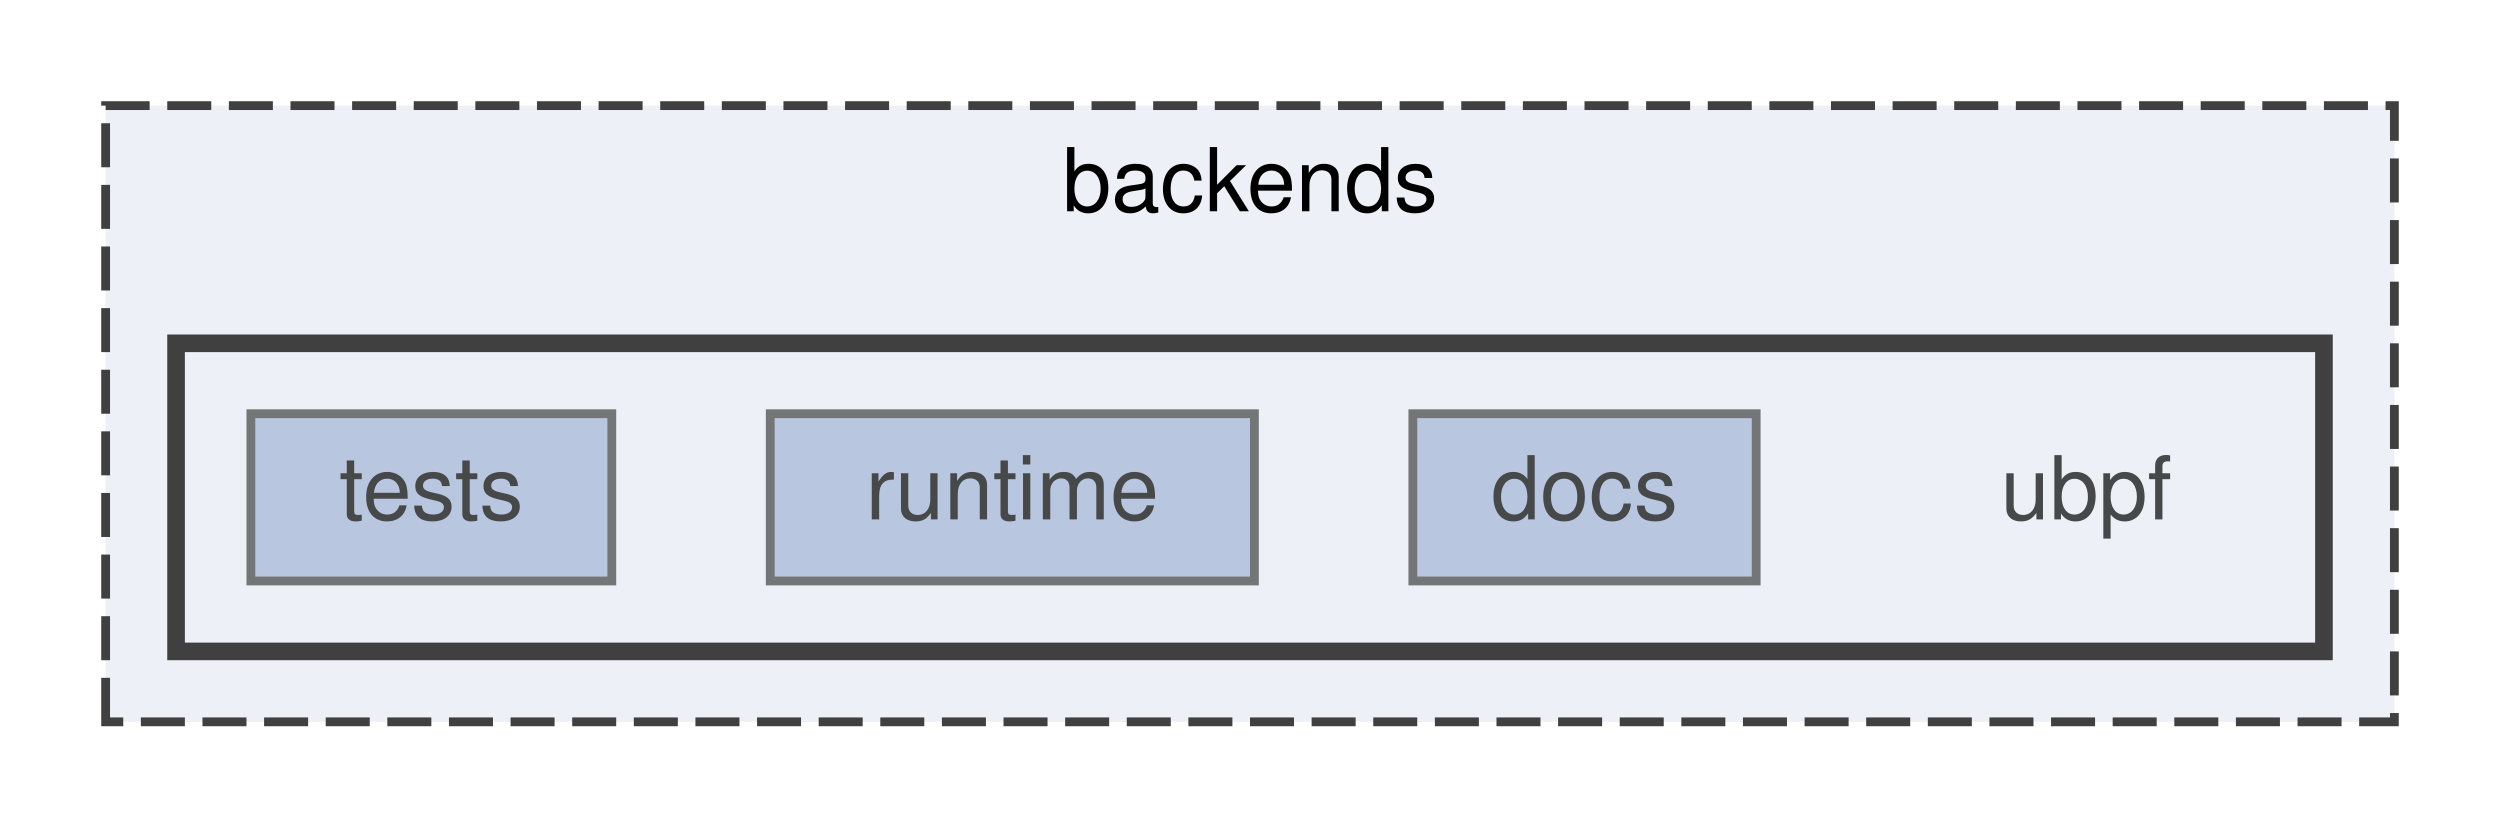
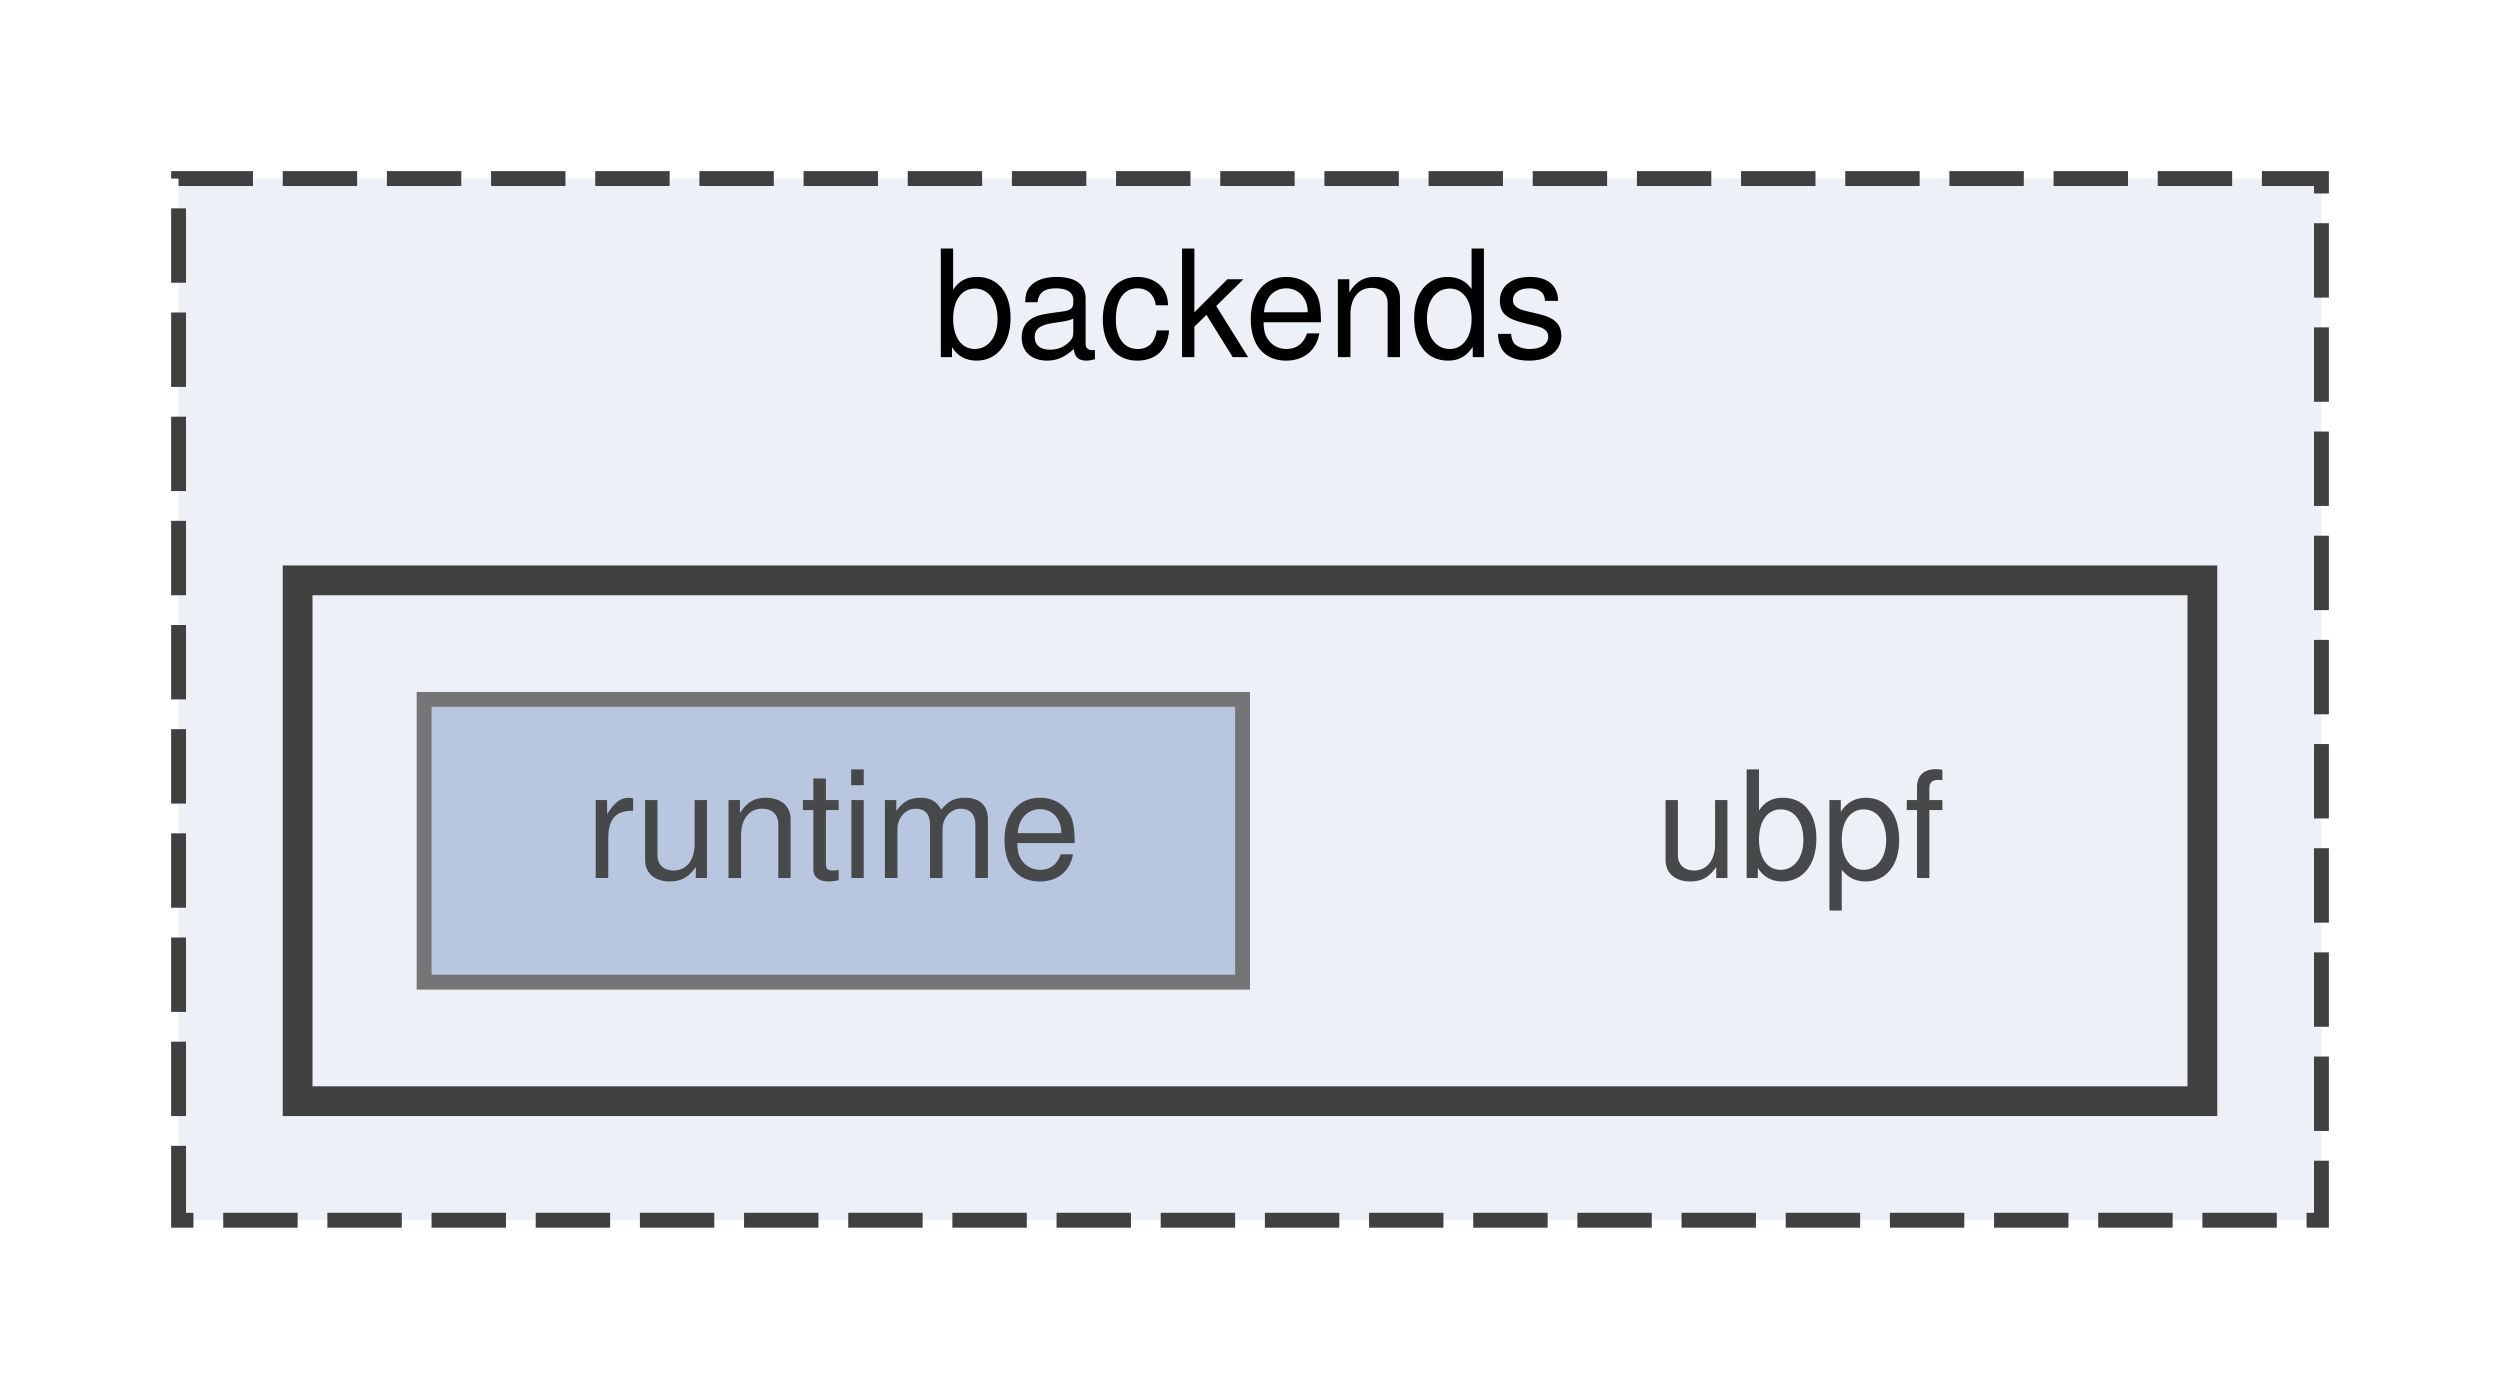
- <svg xmlns="http://www.w3.org/2000/svg" xmlns:xlink="http://www.w3.org/1999/xlink" width="284pt" height="94pt" viewBox="0.00 0.00 284.00 94.00">
+ <svg xmlns="http://www.w3.org/2000/svg" xmlns:xlink="http://www.w3.org/1999/xlink" width="168pt" height="94pt" viewBox="0.00 0.00 168.00 94.00">
  <svg id="main" version="1.1" xml:space="preserve">
    <style type="text/css">
.node, .edge {opacity: 0.7;}
.node.selected, .edge.selected {opacity: 1;}
.edge:hover path { stroke: red; }
.edge:hover polygon { stroke: red; fill: red; }
</style>
    <svg id="graph" class="graph">
      <g id="graph0" class="graph" transform="scale(1 1) rotate(0) translate(4 90)">
        <g id="clust1" class="cluster">
          <g id="a_clust1">
            <a xlink:href="dir_dec21994cd756836ecefab773235960a.html" target="_top" xlink:title="backends">
-               <polygon fill="#edf0f7" stroke="#404040" stroke-dasharray="5,2" points="8,-8 8,-78 268,-78 268,-8 8,-8" />
-               <text text-anchor="middle" x="138" y="-66" font-family="Helvetica,sans-Serif" font-size="10.00">backends</text>
+               <polygon fill="#edf0f7" stroke="#404040" stroke-dasharray="5,2" points="8,-8 8,-78 152,-78 152,-8 8,-8" />
+               <text text-anchor="middle" x="80" y="-66" font-family="Helvetica,sans-Serif" font-size="10.00">backends</text>
            </a>
          </g>
        </g>
        <g id="clust2" class="cluster">
          <g id="a_clust2">
            <a xlink:href="dir_d560c7d317de7cfe120c9e02e1ffa229.html" target="_top">
-               <polygon fill="#edf0f7" stroke="#404040" stroke-width="2" points="16,-16 16,-51 260,-51 260,-16 16,-16" />
+               <polygon fill="#edf0f7" stroke="#404040" stroke-width="2" points="16,-16 16,-51 144,-51 144,-16 16,-16" />
            </a>
          </g>
        </g>
        <g id="node1" class="node">
-           <text text-anchor="middle" x="233" y="-31" font-family="Helvetica,sans-Serif" font-size="10.00">ubpf</text>
+           <text text-anchor="middle" x="117" y="-31" font-family="Helvetica,sans-Serif" font-size="10.00">ubpf</text>
        </g>
        <g id="node2" class="node">
          <g id="a_node2">
-             <a xlink:href="dir_bbb0d34e93ebd8736bd03f864d746422.html" target="_top" xlink:title="docs">
-               <polygon fill="#a2b4d6" stroke="#404040" points="195.5,-43 156.5,-43 156.5,-24 195.5,-24 195.5,-43" />
-               <text text-anchor="middle" x="176" y="-31" font-family="Helvetica,sans-Serif" font-size="10.00">docs</text>
-             </a>
-           </g>
-         </g>
-         <g id="node3" class="node">
-           <g id="a_node3">
            <a xlink:href="dir_af621197120205d52df6b9af44fd6e6c.html" target="_top" xlink:title="runtime">
-               <polygon fill="#a2b4d6" stroke="#404040" points="138.5,-43 83.5,-43 83.5,-24 138.5,-24 138.5,-43" />
-               <text text-anchor="middle" x="111" y="-31" font-family="Helvetica,sans-Serif" font-size="10.00">runtime</text>
-             </a>
-           </g>
-         </g>
-         <g id="node4" class="node">
-           <g id="a_node4">
-             <a xlink:href="dir_5f84c31ebd58ed29ffb73da1a7cfe23b.html" target="_top" xlink:title="tests">
-               <polygon fill="#a2b4d6" stroke="#404040" points="65.5,-43 24.5,-43 24.5,-24 65.5,-24 65.5,-43" />
-               <text text-anchor="middle" x="45" y="-31" font-family="Helvetica,sans-Serif" font-size="10.00">tests</text>
+               <polygon fill="#a2b4d6" stroke="#404040" points="79.5,-43 24.5,-43 24.5,-24 79.5,-24 79.5,-43" />
+               <text text-anchor="middle" x="52" y="-31" font-family="Helvetica,sans-Serif" font-size="10.00">runtime</text>
            </a>
          </g>
        </g>
      </g>
    </svg>
  </svg>
  <style type="text/css">

[data-mouse-over-selected='false'] { opacity: 0.7; }
[data-mouse-over-selected='true']  { opacity: 1.0; }

</style>
</svg>
